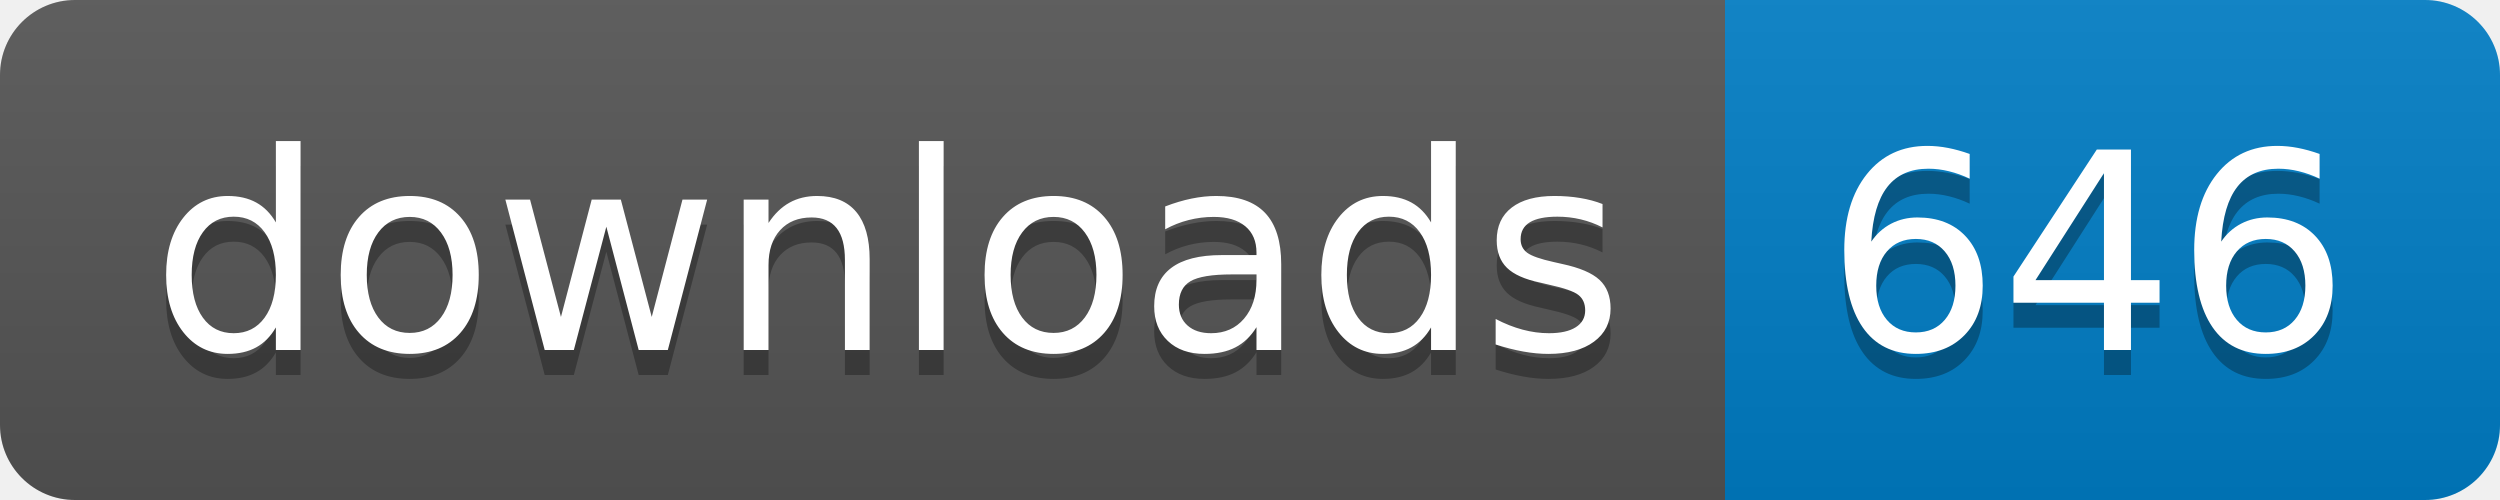
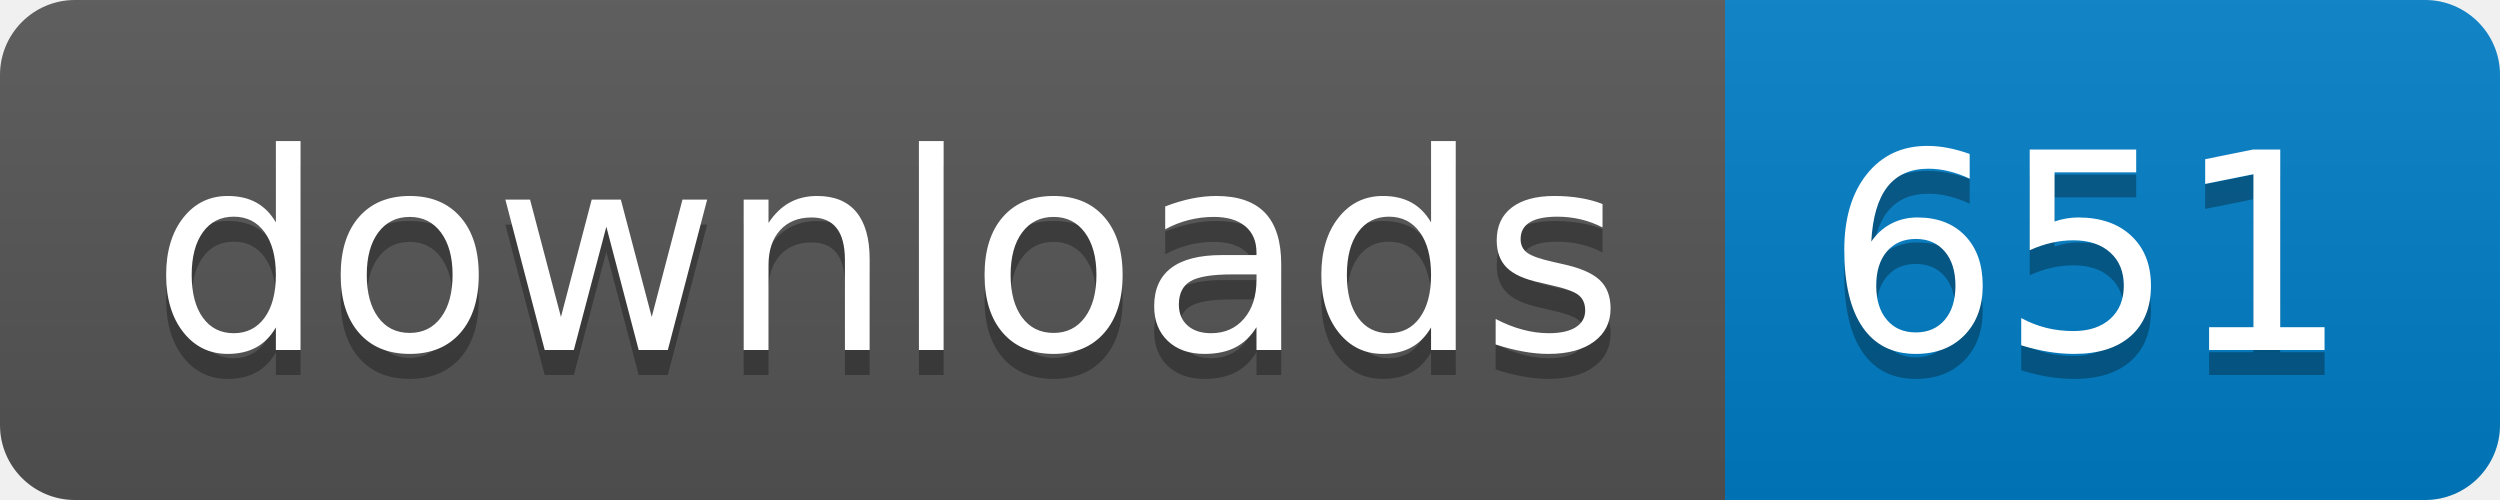
- <svg xmlns="http://www.w3.org/2000/svg" width="100" height="20" role="img" aria-label="downloads: 646">
+ <svg xmlns="http://www.w3.org/2000/svg" width="100" height="20" role="img" aria-label="downloads: 651">
  <linearGradient id="s" x2="0" y2="100%">
    <stop offset="0" stop-color="#bbb" stop-opacity=".1" />
    <stop offset="1" stop-opacity=".1" />
  </linearGradient>
  <clipPath id="r">
    <rect width="100" height="20" rx="3" fill="#fff" />
  </clipPath>
  <g clip-path="url(#r)">
    <rect width="69" height="20" fill="#555" />
    <rect x="69" width="31" height="20" fill="#007ec6" />
    <rect width="100" height="20" fill="url(#s)" />
  </g>
  <g fill="#fff" text-anchor="middle" font-family="Verdana,Geneva,DejaVu Sans,sans-serif" text-rendering="geometricPrecision" font-size="110">
    <text aria-hidden="true" x="355" y="150" fill="#010101" fill-opacity=".3" transform="scale(.1)" textLength="590">downloads</text>
    <text x="355" y="140" transform="scale(.1)" fill="#fff" textLength="590">downloads</text>
-     <text aria-hidden="true" x="835" y="150" fill="#010101" fill-opacity=".3" transform="scale(.1)" textLength="210">646</text>
-     <text x="835" y="140" transform="scale(.1)" fill="#fff" textLength="210">646</text>
+     <text aria-hidden="true" x="835" y="150" fill="#010101" fill-opacity=".3" transform="scale(.1)" textLength="210">651</text>
+     <text x="835" y="140" transform="scale(.1)" fill="#fff" textLength="210">651</text>
  </g>
</svg>
